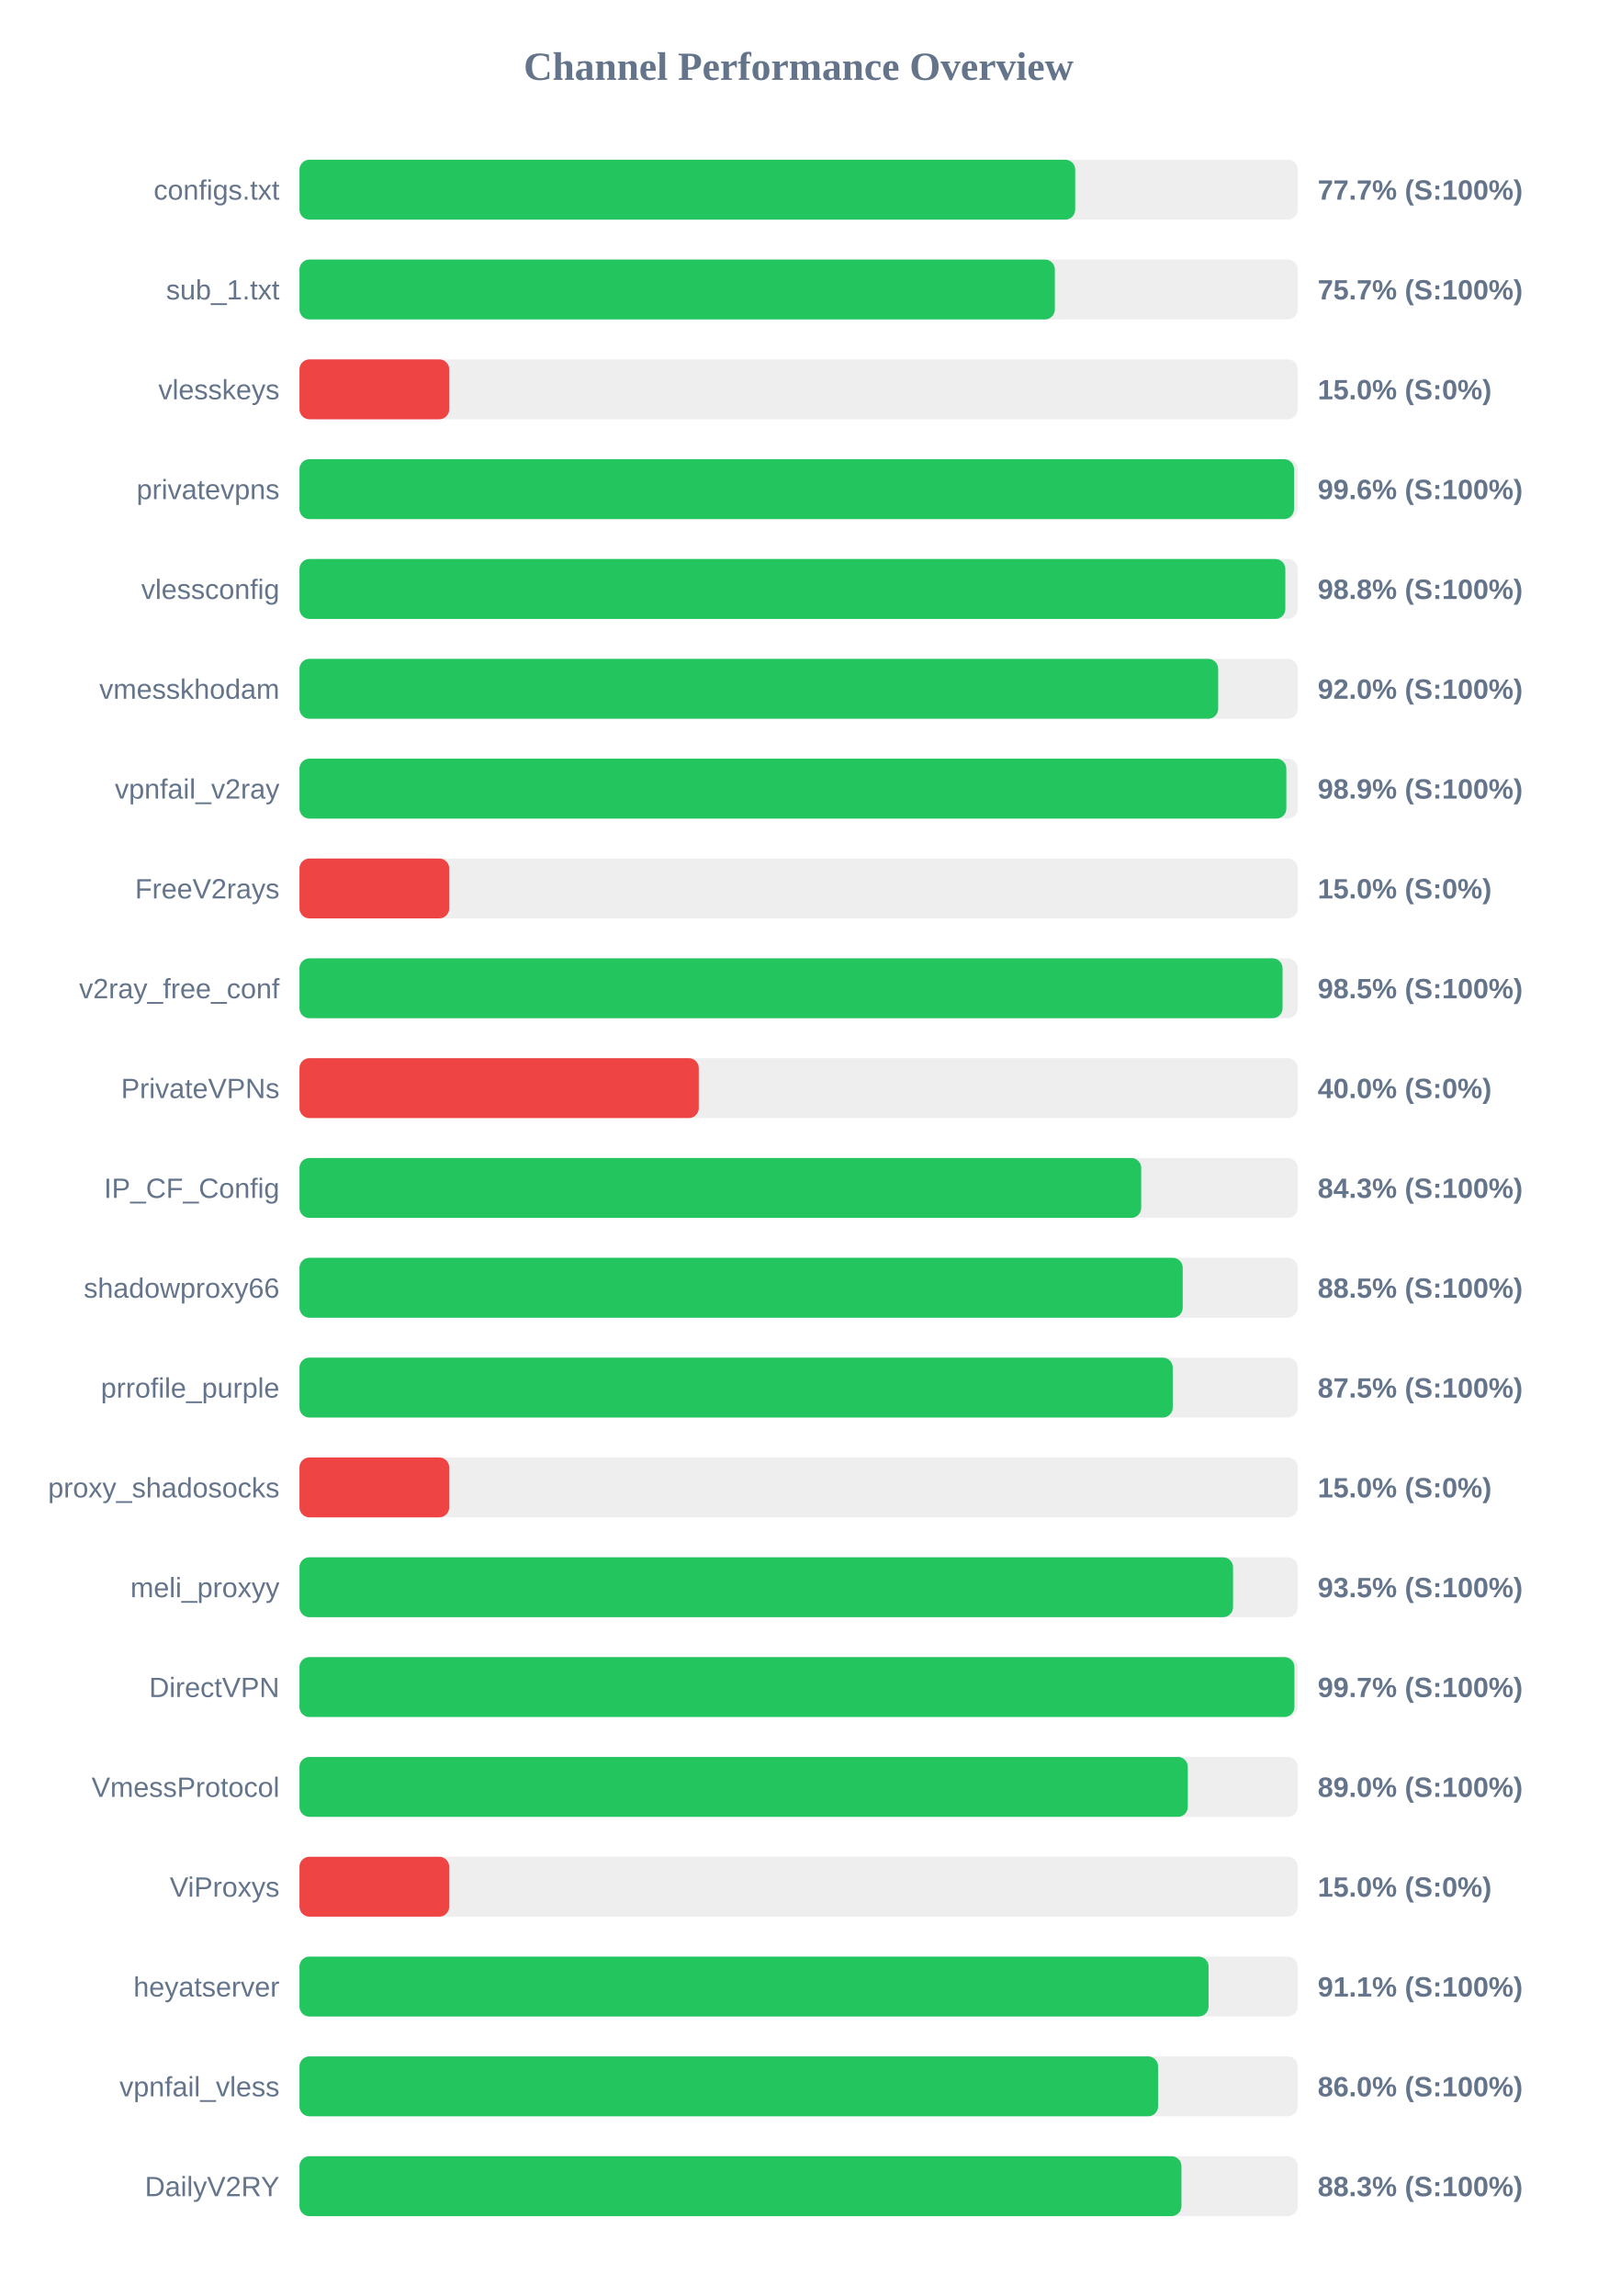
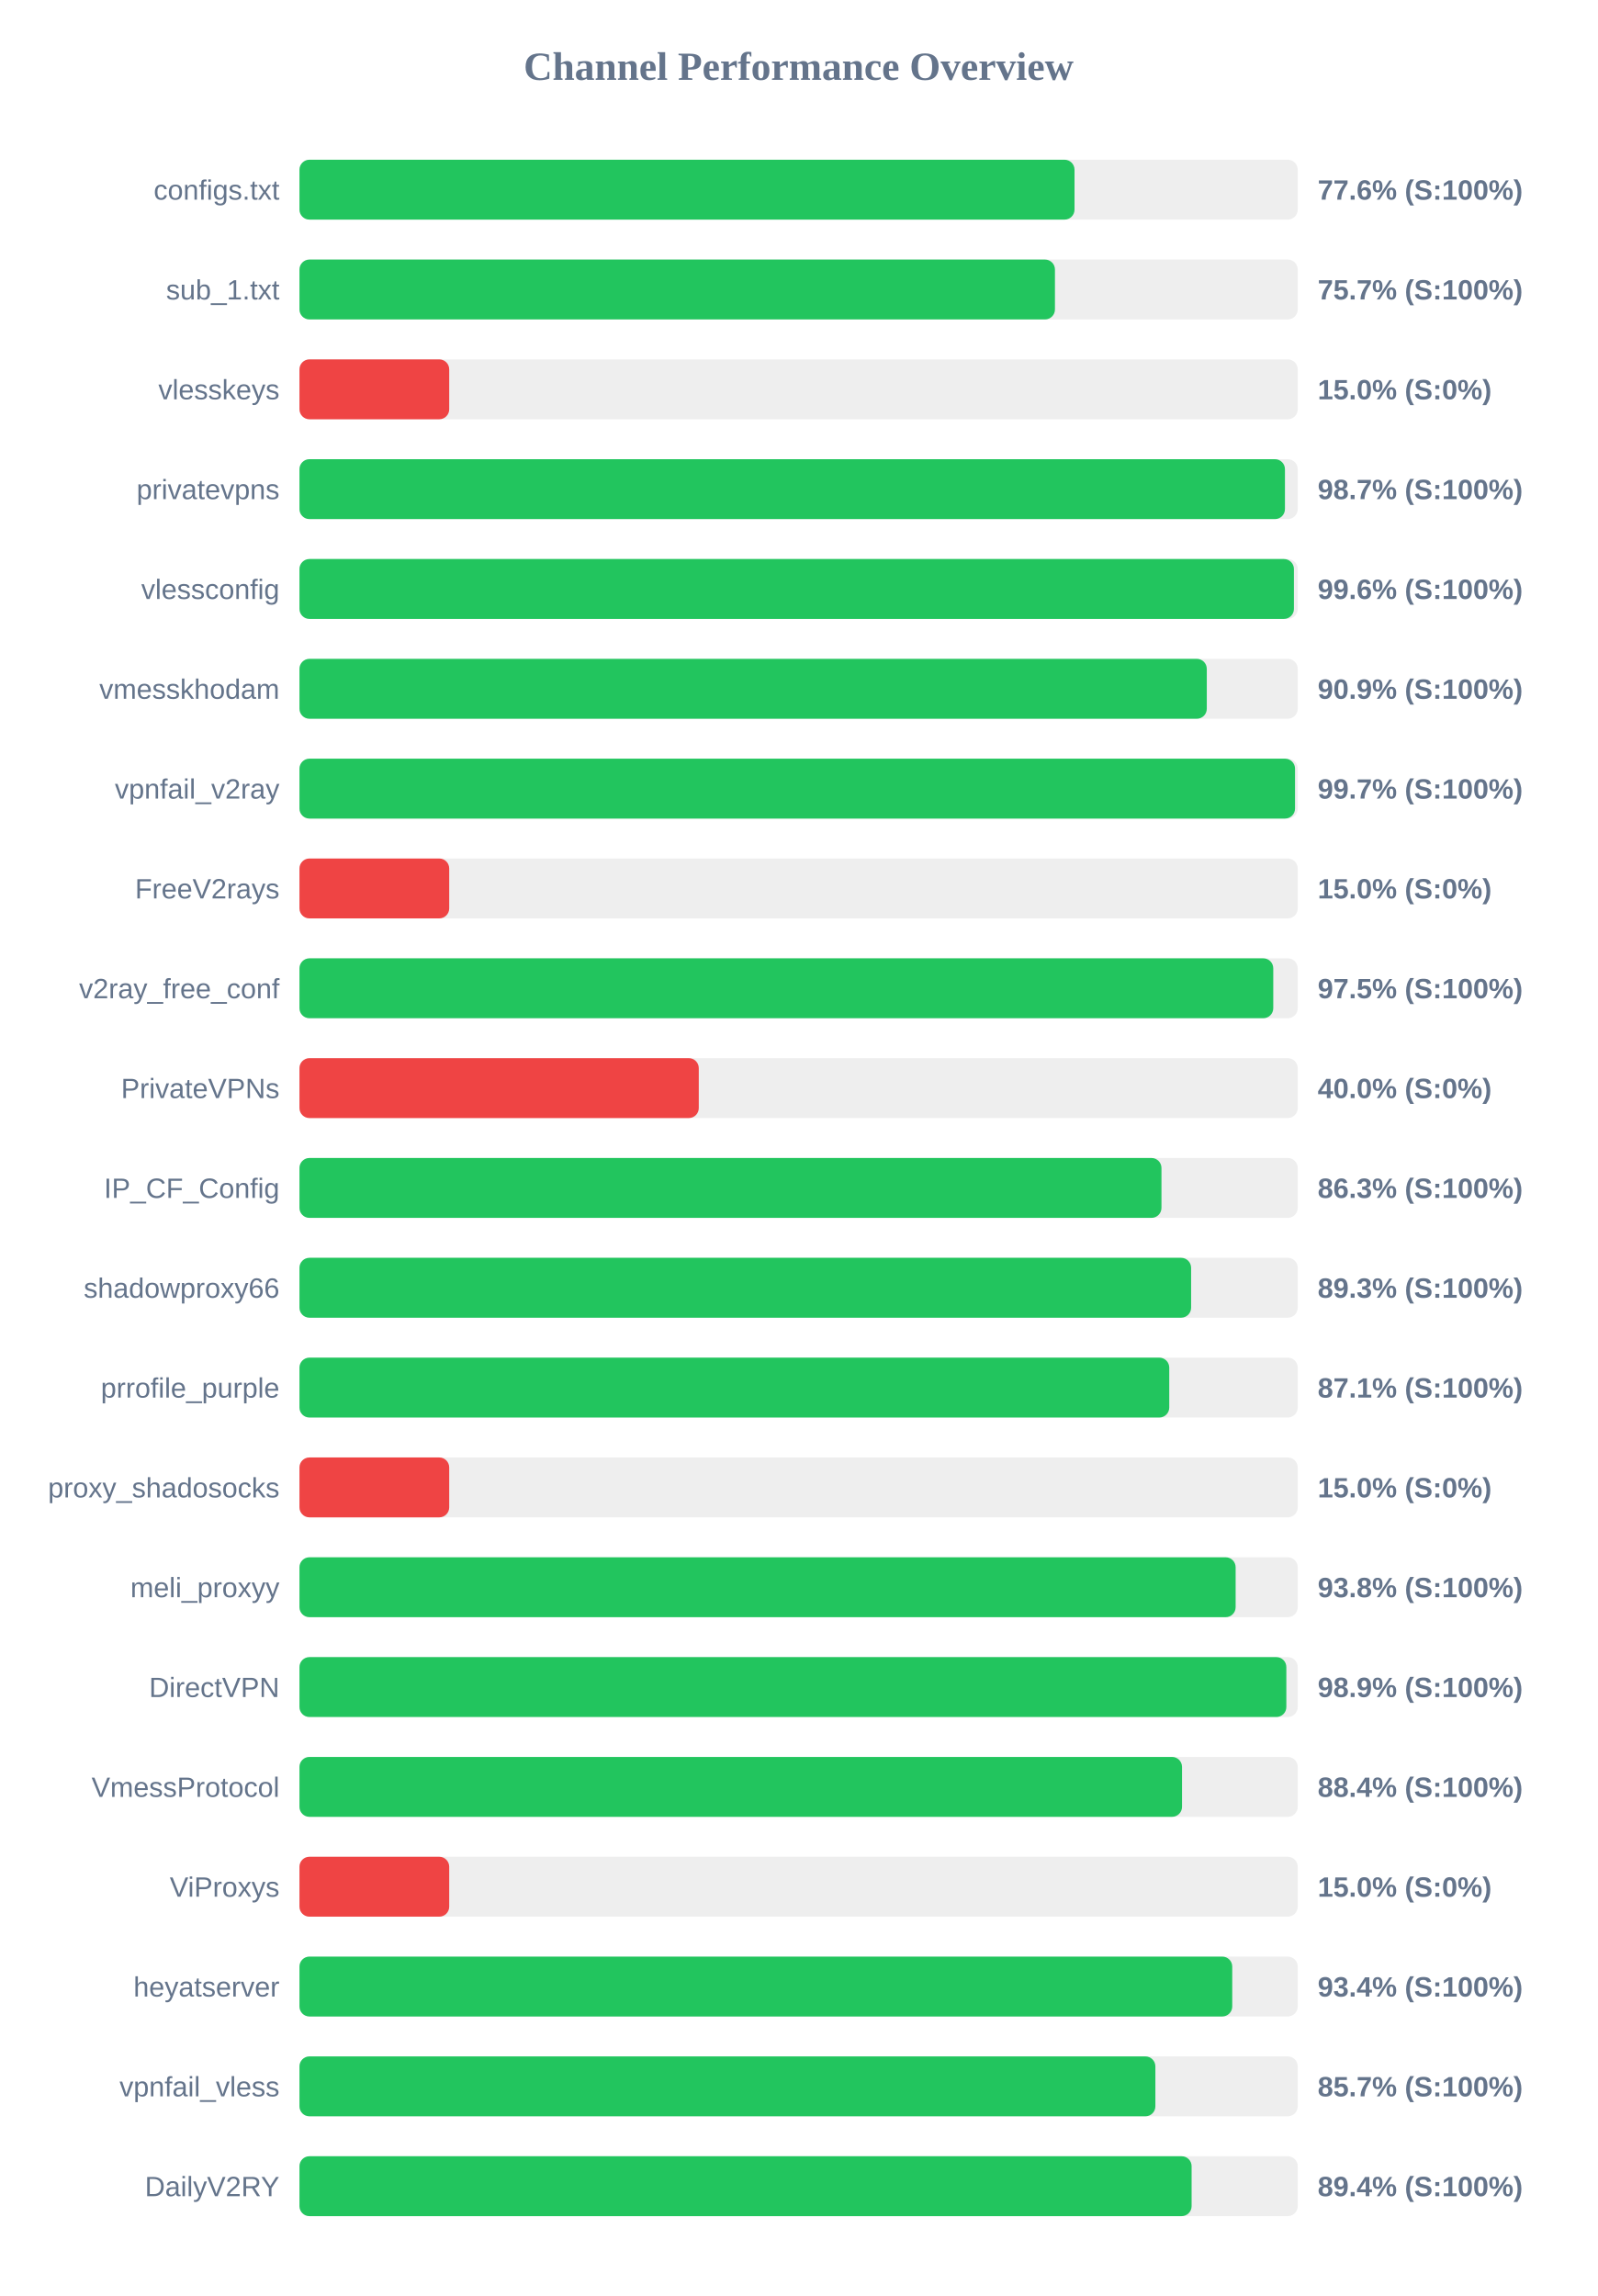
<svg xmlns="http://www.w3.org/2000/svg" width="800" height="1150" version="1.1">
  <style>
        .row { font: 14px Arial; fill: #64748b; }
        .score { font: bold 14px Arial; fill: #64748b; }
    </style>
  <text x="400" y="40" text-anchor="middle" font-size="20px" font-weight="bold" fill="#64748b">Channel Performance Overview</text>
  <rect x="150" y="80" width="500" height="30" fill="#eee" rx="5" />
-   <rect x="150" y="80" width="388.55" height="30" fill="#22c55e" rx="5" />
+   <rect x="150" y="80" width="388.2" height="30" fill="#22c55e" rx="5" />
  <text x="140" y="100" text-anchor="end" class="row">configs.txt</text>
-   <text x="660" y="100" text-anchor="start" class="score">77.7% (S:100%)</text>
+   <text x="660" y="100" text-anchor="start" class="score">77.6% (S:100%)</text>
  <rect x="150" y="130" width="500" height="30" fill="#eee" rx="5" />
-   <rect x="150" y="130" width="378.35" height="30" fill="#22c55e" rx="5" />
+   <rect x="150" y="130" width="378.4" height="30" fill="#22c55e" rx="5" />
  <text x="140" y="150" text-anchor="end" class="row">sub_1.txt</text>
  <text x="660" y="150" text-anchor="start" class="score">75.7% (S:100%)</text>
  <rect x="150" y="180" width="500" height="30" fill="#eee" rx="5" />
  <rect x="150" y="180" width="75.0" height="30" fill="#ef4444" rx="5" />
  <text x="140" y="200" text-anchor="end" class="row">vlesskeys</text>
  <text x="660" y="200" text-anchor="start" class="score">15.0% (S:0%)</text>
  <rect x="150" y="230" width="500" height="30" fill="#eee" rx="5" />
-   <rect x="150" y="230" width="498.15" height="30" fill="#22c55e" rx="5" />
+   <rect x="150" y="230" width="493.6" height="30" fill="#22c55e" rx="5" />
  <text x="140" y="250" text-anchor="end" class="row">privatevpns</text>
-   <text x="660" y="250" text-anchor="start" class="score">99.6% (S:100%)</text>
+   <text x="660" y="250" text-anchor="start" class="score">98.7% (S:100%)</text>
  <rect x="150" y="280" width="500" height="30" fill="#eee" rx="5" />
-   <rect x="150" y="280" width="493.8" height="30" fill="#22c55e" rx="5" />
+   <rect x="150" y="280" width="498.1" height="30" fill="#22c55e" rx="5" />
  <text x="140" y="300" text-anchor="end" class="row">vlessconfig</text>
-   <text x="660" y="300" text-anchor="start" class="score">98.8% (S:100%)</text>
+   <text x="660" y="300" text-anchor="start" class="score">99.6% (S:100%)</text>
  <rect x="150" y="330" width="500" height="30" fill="#eee" rx="5" />
-   <rect x="150" y="330" width="460.15" height="30" fill="#22c55e" rx="5" />
+   <rect x="150" y="330" width="454.45" height="30" fill="#22c55e" rx="5" />
  <text x="140" y="350" text-anchor="end" class="row">vmesskhodam</text>
-   <text x="660" y="350" text-anchor="start" class="score">92.0% (S:100%)</text>
+   <text x="660" y="350" text-anchor="start" class="score">90.9% (S:100%)</text>
  <rect x="150" y="380" width="500" height="30" fill="#eee" rx="5" />
-   <rect x="150" y="380" width="494.3" height="30" fill="#22c55e" rx="5" />
+   <rect x="150" y="380" width="498.65" height="30" fill="#22c55e" rx="5" />
  <text x="140" y="400" text-anchor="end" class="row">vpnfail_v2ray</text>
-   <text x="660" y="400" text-anchor="start" class="score">98.9% (S:100%)</text>
+   <text x="660" y="400" text-anchor="start" class="score">99.7% (S:100%)</text>
  <rect x="150" y="430" width="500" height="30" fill="#eee" rx="5" />
  <rect x="150" y="430" width="75.0" height="30" fill="#ef4444" rx="5" />
  <text x="140" y="450" text-anchor="end" class="row">FreeV2rays</text>
  <text x="660" y="450" text-anchor="start" class="score">15.0% (S:0%)</text>
  <rect x="150" y="480" width="500" height="30" fill="#eee" rx="5" />
-   <rect x="150" y="480" width="492.4" height="30" fill="#22c55e" rx="5" />
+   <rect x="150" y="480" width="487.75" height="30" fill="#22c55e" rx="5" />
  <text x="140" y="500" text-anchor="end" class="row">v2ray_free_conf</text>
-   <text x="660" y="500" text-anchor="start" class="score">98.5% (S:100%)</text>
+   <text x="660" y="500" text-anchor="start" class="score">97.5% (S:100%)</text>
  <rect x="150" y="530" width="500" height="30" fill="#eee" rx="5" />
  <rect x="150" y="530" width="200.0" height="30" fill="#ef4444" rx="5" />
  <text x="140" y="550" text-anchor="end" class="row">PrivateVPNs</text>
  <text x="660" y="550" text-anchor="start" class="score">40.0% (S:0%)</text>
  <rect x="150" y="580" width="500" height="30" fill="#eee" rx="5" />
-   <rect x="150" y="580" width="421.6" height="30" fill="#22c55e" rx="5" />
+   <rect x="150" y="580" width="431.75" height="30" fill="#22c55e" rx="5" />
  <text x="140" y="600" text-anchor="end" class="row">IP_CF_Config</text>
-   <text x="660" y="600" text-anchor="start" class="score">84.3% (S:100%)</text>
+   <text x="660" y="600" text-anchor="start" class="score">86.3% (S:100%)</text>
  <rect x="150" y="630" width="500" height="30" fill="#eee" rx="5" />
-   <rect x="150" y="630" width="442.4" height="30" fill="#22c55e" rx="5" />
+   <rect x="150" y="630" width="446.6" height="30" fill="#22c55e" rx="5" />
  <text x="140" y="650" text-anchor="end" class="row">shadowproxy66</text>
-   <text x="660" y="650" text-anchor="start" class="score">88.5% (S:100%)</text>
+   <text x="660" y="650" text-anchor="start" class="score">89.3% (S:100%)</text>
  <rect x="150" y="680" width="500" height="30" fill="#eee" rx="5" />
-   <rect x="150" y="680" width="437.4" height="30" fill="#22c55e" rx="5" />
+   <rect x="150" y="680" width="435.65" height="30" fill="#22c55e" rx="5" />
  <text x="140" y="700" text-anchor="end" class="row">prrofile_purple</text>
-   <text x="660" y="700" text-anchor="start" class="score">87.5% (S:100%)</text>
+   <text x="660" y="700" text-anchor="start" class="score">87.1% (S:100%)</text>
  <rect x="150" y="730" width="500" height="30" fill="#eee" rx="5" />
  <rect x="150" y="730" width="75.0" height="30" fill="#ef4444" rx="5" />
  <text x="140" y="750" text-anchor="end" class="row">proxy_shadosocks</text>
  <text x="660" y="750" text-anchor="start" class="score">15.0% (S:0%)</text>
  <rect x="150" y="780" width="500" height="30" fill="#eee" rx="5" />
-   <rect x="150" y="780" width="467.6" height="30" fill="#22c55e" rx="5" />
+   <rect x="150" y="780" width="468.9" height="30" fill="#22c55e" rx="5" />
  <text x="140" y="800" text-anchor="end" class="row">meli_proxyy</text>
-   <text x="660" y="800" text-anchor="start" class="score">93.5% (S:100%)</text>
+   <text x="660" y="800" text-anchor="start" class="score">93.8% (S:100%)</text>
  <rect x="150" y="830" width="500" height="30" fill="#eee" rx="5" />
-   <rect x="150" y="830" width="498.35" height="30" fill="#22c55e" rx="5" />
+   <rect x="150" y="830" width="494.3" height="30" fill="#22c55e" rx="5" />
  <text x="140" y="850" text-anchor="end" class="row">DirectVPN</text>
-   <text x="660" y="850" text-anchor="start" class="score">99.7% (S:100%)</text>
+   <text x="660" y="850" text-anchor="start" class="score">98.9% (S:100%)</text>
  <rect x="150" y="880" width="500" height="30" fill="#eee" rx="5" />
-   <rect x="150" y="880" width="444.95" height="30" fill="#22c55e" rx="5" />
+   <rect x="150" y="880" width="442.05" height="30" fill="#22c55e" rx="5" />
  <text x="140" y="900" text-anchor="end" class="row">VmessProtocol</text>
-   <text x="660" y="900" text-anchor="start" class="score">89.0% (S:100%)</text>
+   <text x="660" y="900" text-anchor="start" class="score">88.4% (S:100%)</text>
  <rect x="150" y="930" width="500" height="30" fill="#eee" rx="5" />
  <rect x="150" y="930" width="75.0" height="30" fill="#ef4444" rx="5" />
  <text x="140" y="950" text-anchor="end" class="row">ViProxys</text>
  <text x="660" y="950" text-anchor="start" class="score">15.0% (S:0%)</text>
  <rect x="150" y="980" width="500" height="30" fill="#eee" rx="5" />
-   <rect x="150" y="980" width="455.35" height="30" fill="#22c55e" rx="5" />
+   <rect x="150" y="980" width="467.2" height="30" fill="#22c55e" rx="5" />
  <text x="140" y="1000" text-anchor="end" class="row">heyatserver</text>
-   <text x="660" y="1000" text-anchor="start" class="score">91.1% (S:100%)</text>
+   <text x="660" y="1000" text-anchor="start" class="score">93.4% (S:100%)</text>
  <rect x="150" y="1030" width="500" height="30" fill="#eee" rx="5" />
-   <rect x="150" y="1030" width="430.05" height="30" fill="#22c55e" rx="5" />
+   <rect x="150" y="1030" width="428.7" height="30" fill="#22c55e" rx="5" />
  <text x="140" y="1050" text-anchor="end" class="row">vpnfail_vless</text>
-   <text x="660" y="1050" text-anchor="start" class="score">86.0% (S:100%)</text>
+   <text x="660" y="1050" text-anchor="start" class="score">85.7% (S:100%)</text>
  <rect x="150" y="1080" width="500" height="30" fill="#eee" rx="5" />
-   <rect x="150" y="1080" width="441.75" height="30" fill="#22c55e" rx="5" />
+   <rect x="150" y="1080" width="446.85" height="30" fill="#22c55e" rx="5" />
  <text x="140" y="1100" text-anchor="end" class="row">DailyV2RY</text>
-   <text x="660" y="1100" text-anchor="start" class="score">88.3% (S:100%)</text>
+   <text x="660" y="1100" text-anchor="start" class="score">89.4% (S:100%)</text>
</svg>
